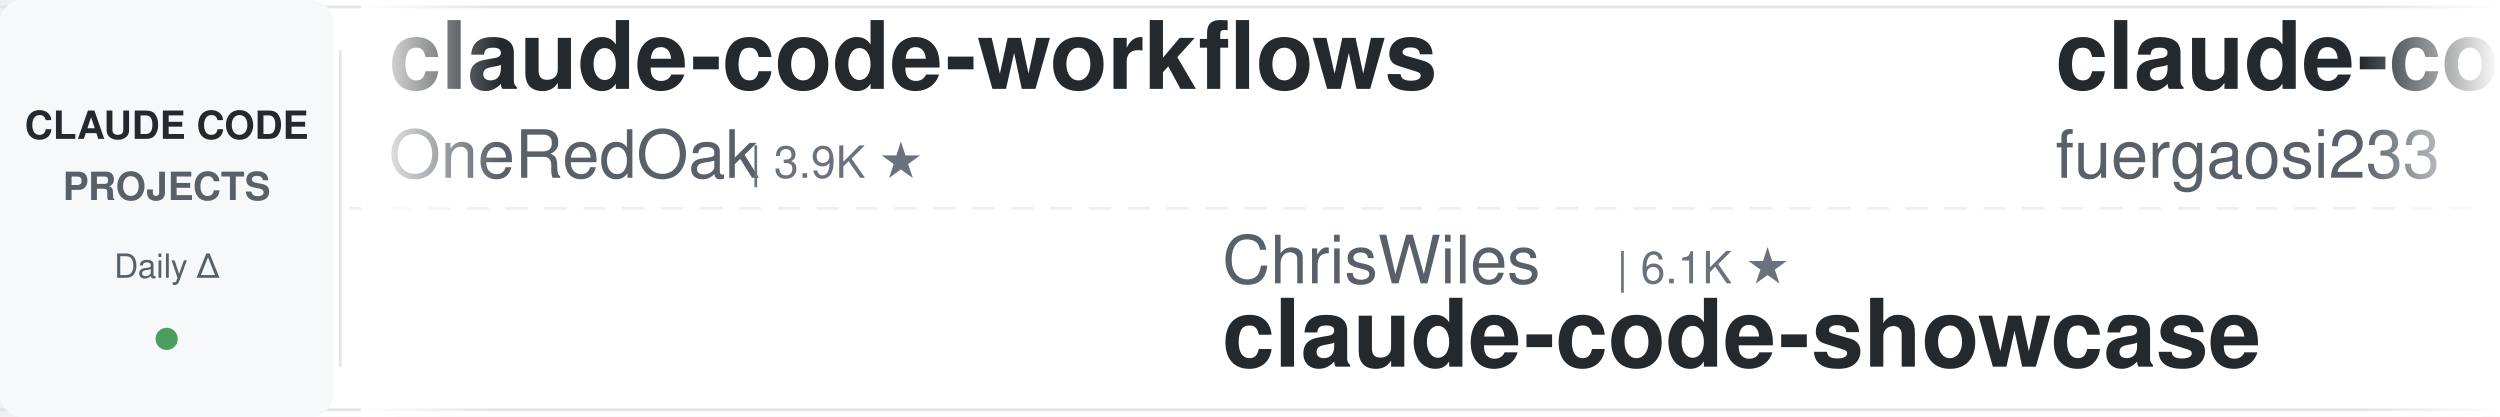
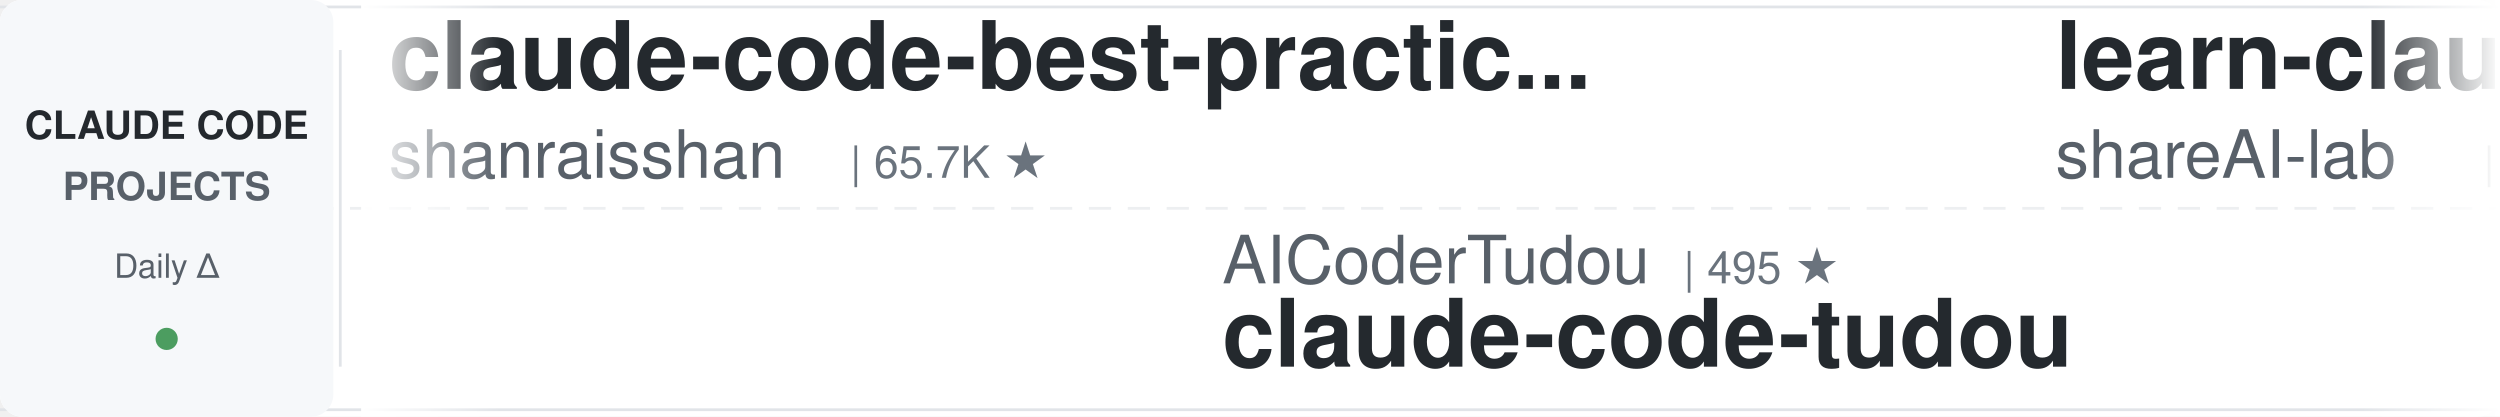
<svg xmlns="http://www.w3.org/2000/svg" width="900" height="150">
  <defs>
    <linearGradient id="leftFade" x1="0%" y1="0%" x2="100%" y2="0%">
      <stop offset="0%" style="stop-color:#ffffff;stop-opacity:1" />
      <stop offset="100%" style="stop-color:#ffffff;stop-opacity:0" />
    </linearGradient>
    <linearGradient id="rightFade" x1="0%" y1="0%" x2="100%" y2="0%">
      <stop offset="0%" style="stop-color:#ffffff;stop-opacity:0" />
      <stop offset="100%" style="stop-color:#ffffff;stop-opacity:1" />
    </linearGradient>
  </defs>
  <rect width="900" height="150" fill="#ffffff" rx="8" />
  <rect x="0" y="2" width="900" height="1" fill="#e1e4e8" />
  <rect x="0" y="147" width="900" height="1" fill="#e1e4e8" />
  <line x1="0" y1="75" x2="900" y2="75" stroke="#e1e4e8" stroke-width="1" stroke-dasharray="8 6" opacity="0.6" />
  <rect x="0" y="0" width="120" height="150" fill="#f6f8fa" rx="8" />
  <text x="60" y="50" font-family="-apple-system, BlinkMacSystemFont, 'Segoe UI', Helvetica, Arial, sans-serif" font-size="14" font-weight="600" fill="#24292e" text-anchor="middle">CLAUDE CODE</text>
  <text x="60" y="72" font-family="-apple-system, BlinkMacSystemFont, 'Segoe UI', Helvetica, Arial, sans-serif" font-size="14" font-weight="600" fill="#586069" text-anchor="middle">PROJECTS</text>
  <text x="60" y="100" font-family="-apple-system, BlinkMacSystemFont, 'Segoe UI', Helvetica, Arial, sans-serif" font-size="12" font-weight="500" fill="#586069" text-anchor="middle">Daily Δ</text>
  <circle cx="60" cy="122" r="4" fill="#22863a" opacity="0.8" />
  <rect x="122" y="18" width="1" height="114" fill="#e1e4e8" />
  <clipPath id="tickerClip">
    <rect x="130" y="0" width="770" height="150" />
  </clipPath>
  <g clip-path="url(#tickerClip)">
    <g id="tickerItems">
      <animateTransform attributeName="transform" attributeType="XML" type="translate" from="0 0" to="-3000 0" dur="54s" repeatCount="indefinite" />
      <g transform="translate(0, 0)">
-         <text x="140" y="32" font-family="-apple-system, BlinkMacSystemFont, 'Segoe UI', Helvetica, Arial, sans-serif" font-size="34" font-weight="600" fill="#24292e">claude-code-workflows</text>
-         <text x="140" y="64" font-family="-apple-system, BlinkMacSystemFont, 'Segoe UI', Helvetica, Arial, sans-serif" font-size="24" font-weight="400" fill="#586069">OneRedOak</text>
-         <text x="270" y="64" font-family="-apple-system, BlinkMacSystemFont, 'Segoe UI', Helvetica, Arial, sans-serif" font-size="16" font-weight="500" fill="#6a737d">| 3.9K ★</text>
+         <text x="140" y="32" font-family="-apple-system, BlinkMacSystemFont, 'Segoe UI', Helvetica, Arial, sans-serif" font-size="34" font-weight="600" fill="#24292e">claude-code-best-practic...</text>
+         <text x="140" y="64" font-family="-apple-system, BlinkMacSystemFont, 'Segoe UI', Helvetica, Arial, sans-serif" font-size="24" font-weight="400" fill="#586069">shanraisshan</text>
+         <text x="306" y="64" font-family="-apple-system, BlinkMacSystemFont, 'Segoe UI', Helvetica, Arial, sans-serif" font-size="16" font-weight="500" fill="#6a737d">| 65.7K ★</text>
      </g>
      <g transform="translate(300, 0)">
-         <text x="140" y="102" font-family="-apple-system, BlinkMacSystemFont, 'Segoe UI', Helvetica, Arial, sans-serif" font-size="24" font-weight="400" fill="#586069">ChrisWiles</text>
-         <text x="282" y="102" font-family="-apple-system, BlinkMacSystemFont, 'Segoe UI', Helvetica, Arial, sans-serif" font-size="16" font-weight="500" fill="#6a737d">| 6.1K ★</text>
-         <text x="140" y="132" font-family="-apple-system, BlinkMacSystemFont, 'Segoe UI', Helvetica, Arial, sans-serif" font-size="34" font-weight="600" fill="#24292e">claude-code-showcase</text>
+         <text x="140" y="102" font-family="-apple-system, BlinkMacSystemFont, 'Segoe UI', Helvetica, Arial, sans-serif" font-size="24" font-weight="400" fill="#586069">AICoderTudou</text>
+         <text x="306" y="102" font-family="-apple-system, BlinkMacSystemFont, 'Segoe UI', Helvetica, Arial, sans-serif" font-size="16" font-weight="500" fill="#6a737d">| 495 ★</text>
+         <text x="140" y="132" font-family="-apple-system, BlinkMacSystemFont, 'Segoe UI', Helvetica, Arial, sans-serif" font-size="34" font-weight="600" fill="#24292e">claude-code-tudou</text>
      </g>
      <g transform="translate(600, 0)">
+         <text x="140" y="32" font-family="-apple-system, BlinkMacSystemFont, 'Segoe UI', Helvetica, Arial, sans-serif" font-size="34" font-weight="600" fill="#24292e">learn-claude-code</text>
+         <text x="140" y="64" font-family="-apple-system, BlinkMacSystemFont, 'Segoe UI', Helvetica, Arial, sans-serif" font-size="24" font-weight="400" fill="#586069">shareAI-lab</text>
+         <text x="294" y="64" font-family="-apple-system, BlinkMacSystemFont, 'Segoe UI', Helvetica, Arial, sans-serif" font-size="16" font-weight="500" fill="#6a737d">| 76.2K ★</text>
+       </g>
+       <g transform="translate(900, 0)">
+         <text x="140" y="102" font-family="-apple-system, BlinkMacSystemFont, 'Segoe UI', Helvetica, Arial, sans-serif" font-size="24" font-weight="400" fill="#586069">pedrohcgs</text>
+         <text x="270" y="102" font-family="-apple-system, BlinkMacSystemFont, 'Segoe UI', Helvetica, Arial, sans-serif" font-size="16" font-weight="500" fill="#6a737d">| 1.6K ★</text>
+         <text x="140" y="132" font-family="-apple-system, BlinkMacSystemFont, 'Segoe UI', Helvetica, Arial, sans-serif" font-size="34" font-weight="600" fill="#24292e">claude-code-my-workflow</text>
+       </g>
+       <g transform="translate(1200, 0)">
+         <text x="140" y="32" font-family="-apple-system, BlinkMacSystemFont, 'Segoe UI', Helvetica, Arial, sans-serif" font-size="34" font-weight="600" fill="#24292e">claude-code-guide</text>
+         <text x="140" y="64" font-family="-apple-system, BlinkMacSystemFont, 'Segoe UI', Helvetica, Arial, sans-serif" font-size="24" font-weight="400" fill="#586069">zebbern</text>
+         <text x="246" y="64" font-family="-apple-system, BlinkMacSystemFont, 'Segoe UI', Helvetica, Arial, sans-serif" font-size="16" font-weight="500" fill="#6a737d">| 4.6K ★</text>
+       </g>
+       <g transform="translate(1500, 0)">
+         <text x="140" y="102" font-family="-apple-system, BlinkMacSystemFont, 'Segoe UI', Helvetica, Arial, sans-serif" font-size="24" font-weight="400" fill="#586069">1rgs</text>
+         <text x="210" y="102" font-family="-apple-system, BlinkMacSystemFont, 'Segoe UI', Helvetica, Arial, sans-serif" font-size="16" font-weight="500" fill="#6a737d">| 3.7K ★</text>
+         <text x="140" y="132" font-family="-apple-system, BlinkMacSystemFont, 'Segoe UI', Helvetica, Arial, sans-serif" font-size="34" font-weight="600" fill="#24292e">claude-code-proxy</text>
+       </g>
+       <g transform="translate(1800, 0)">
        <text x="140" y="32" font-family="-apple-system, BlinkMacSystemFont, 'Segoe UI', Helvetica, Arial, sans-serif" font-size="34" font-weight="600" fill="#24292e">claude-code-proxy</text>
        <text x="140" y="64" font-family="-apple-system, BlinkMacSystemFont, 'Segoe UI', Helvetica, Arial, sans-serif" font-size="24" font-weight="400" fill="#586069">fuergaosi233</text>
        <text x="306" y="64" font-family="-apple-system, BlinkMacSystemFont, 'Segoe UI', Helvetica, Arial, sans-serif" font-size="16" font-weight="500" fill="#6a737d">| 2.8K ★</text>
      </g>
-       <g transform="translate(900, 0)">
-         <text x="140" y="102" font-family="-apple-system, BlinkMacSystemFont, 'Segoe UI', Helvetica, Arial, sans-serif" font-size="24" font-weight="400" fill="#586069">zebbern</text>
-         <text x="246" y="102" font-family="-apple-system, BlinkMacSystemFont, 'Segoe UI', Helvetica, Arial, sans-serif" font-size="16" font-weight="500" fill="#6a737d">| 4.6K ★</text>
-         <text x="140" y="132" font-family="-apple-system, BlinkMacSystemFont, 'Segoe UI', Helvetica, Arial, sans-serif" font-size="34" font-weight="600" fill="#24292e">claude-code-guide</text>
-       </g>
-       <g transform="translate(1200, 0)">
-         <text x="140" y="32" font-family="-apple-system, BlinkMacSystemFont, 'Segoe UI', Helvetica, Arial, sans-serif" font-size="34" font-weight="600" fill="#24292e">claude-code-tips</text>
-         <text x="140" y="64" font-family="-apple-system, BlinkMacSystemFont, 'Segoe UI', Helvetica, Arial, sans-serif" font-size="24" font-weight="400" fill="#586069">ykdojo</text>
-         <text x="234" y="64" font-family="-apple-system, BlinkMacSystemFont, 'Segoe UI', Helvetica, Arial, sans-serif" font-size="16" font-weight="500" fill="#6a737d">| 10.0K ★</text>
-       </g>
-       <g transform="translate(1500, 0)">
-         <text x="140" y="102" font-family="-apple-system, BlinkMacSystemFont, 'Segoe UI', Helvetica, Arial, sans-serif" font-size="24" font-weight="400" fill="#586069">xu-xiang</text>
-         <text x="258" y="102" font-family="-apple-system, BlinkMacSystemFont, 'Segoe UI', Helvetica, Arial, sans-serif" font-size="16" font-weight="500" fill="#6a737d">| 1.9K ★</text>
-         <text x="140" y="132" font-family="-apple-system, BlinkMacSystemFont, 'Segoe UI', Helvetica, Arial, sans-serif" font-size="34" font-weight="600" fill="#24292e">everything-claude-code-z...</text>
-       </g>
-       <g transform="translate(1800, 0)">
-         <text x="140" y="32" font-family="-apple-system, BlinkMacSystemFont, 'Segoe UI', Helvetica, Arial, sans-serif" font-size="34" font-weight="600" fill="#24292e">ClaudeCodeAgents</text>
-         <text x="140" y="64" font-family="-apple-system, BlinkMacSystemFont, 'Segoe UI', Helvetica, Arial, sans-serif" font-size="24" font-weight="400" fill="#586069">darcyegb</text>
-         <text x="258" y="64" font-family="-apple-system, BlinkMacSystemFont, 'Segoe UI', Helvetica, Arial, sans-serif" font-size="16" font-weight="500" fill="#6a737d">| 760 ★</text>
-       </g>
      <g transform="translate(2100, 0)">
-         <text x="140" y="102" font-family="-apple-system, BlinkMacSystemFont, 'Segoe UI', Helvetica, Arial, sans-serif" font-size="24" font-weight="400" fill="#586069">affaan-m</text>
-         <text x="258" y="102" font-family="-apple-system, BlinkMacSystemFont, 'Segoe UI', Helvetica, Arial, sans-serif" font-size="16" font-weight="500" fill="#6a737d">| 251.0K ★</text>
-         <text x="140" y="132" font-family="-apple-system, BlinkMacSystemFont, 'Segoe UI', Helvetica, Arial, sans-serif" font-size="34" font-weight="600" fill="#24292e">ECC</text>
+         <text x="140" y="102" font-family="-apple-system, BlinkMacSystemFont, 'Segoe UI', Helvetica, Arial, sans-serif" font-size="24" font-weight="400" fill="#586069">alejandrobalderas</text>
+         <text x="366" y="102" font-family="-apple-system, BlinkMacSystemFont, 'Segoe UI', Helvetica, Arial, sans-serif" font-size="16" font-weight="500" fill="#6a737d">| 2.8K ★</text>
+         <text x="140" y="132" font-family="-apple-system, BlinkMacSystemFont, 'Segoe UI', Helvetica, Arial, sans-serif" font-size="34" font-weight="600" fill="#24292e">claude-code-from-source</text>
      </g>
      <g transform="translate(2400, 0)">
-         <text x="140" y="32" font-family="-apple-system, BlinkMacSystemFont, 'Segoe UI', Helvetica, Arial, sans-serif" font-size="34" font-weight="600" fill="#24292e">claude-code-system-promp...</text>
-         <text x="140" y="64" font-family="-apple-system, BlinkMacSystemFont, 'Segoe UI', Helvetica, Arial, sans-serif" font-size="24" font-weight="400" fill="#586069">Piebald-AI</text>
-         <text x="282" y="64" font-family="-apple-system, BlinkMacSystemFont, 'Segoe UI', Helvetica, Arial, sans-serif" font-size="16" font-weight="500" fill="#6a737d">| 12.6K ★</text>
+         <text x="140" y="32" font-family="-apple-system, BlinkMacSystemFont, 'Segoe UI', Helvetica, Arial, sans-serif" font-size="34" font-weight="600" fill="#24292e">claude-code-rust</text>
+         <text x="140" y="64" font-family="-apple-system, BlinkMacSystemFont, 'Segoe UI', Helvetica, Arial, sans-serif" font-size="24" font-weight="400" fill="#586069">lorryjovens-hub</text>
+         <text x="342" y="64" font-family="-apple-system, BlinkMacSystemFont, 'Segoe UI', Helvetica, Arial, sans-serif" font-size="16" font-weight="500" fill="#6a737d">| 1.7K ★</text>
      </g>
      <g transform="translate(2700, 0)">
-         <text x="140" y="102" font-family="-apple-system, BlinkMacSystemFont, 'Segoe UI', Helvetica, Arial, sans-serif" font-size="24" font-weight="400" fill="#586069">diet103</text>
-         <text x="246" y="102" font-family="-apple-system, BlinkMacSystemFont, 'Segoe UI', Helvetica, Arial, sans-serif" font-size="16" font-weight="500" fill="#6a737d">| 10.0K ★</text>
-         <text x="140" y="132" font-family="-apple-system, BlinkMacSystemFont, 'Segoe UI', Helvetica, Arial, sans-serif" font-size="34" font-weight="600" fill="#24292e">claude-code-infrastructu...</text>
+         <text x="140" y="102" font-family="-apple-system, BlinkMacSystemFont, 'Segoe UI', Helvetica, Arial, sans-serif" font-size="24" font-weight="400" fill="#586069">huangserva</text>
+         <text x="282" y="102" font-family="-apple-system, BlinkMacSystemFont, 'Segoe UI', Helvetica, Arial, sans-serif" font-size="16" font-weight="500" fill="#6a737d">| 627 ★</text>
+         <text x="140" y="132" font-family="-apple-system, BlinkMacSystemFont, 'Segoe UI', Helvetica, Arial, sans-serif" font-size="34" font-weight="600" fill="#24292e">claude-code-cli</text>
      </g>
      <g transform="translate(3000, 0)">
-         <text x="140" y="32" font-family="-apple-system, BlinkMacSystemFont, 'Segoe UI', Helvetica, Arial, sans-serif" font-size="34" font-weight="600" fill="#24292e">claude-code-workflows</text>
-         <text x="140" y="64" font-family="-apple-system, BlinkMacSystemFont, 'Segoe UI', Helvetica, Arial, sans-serif" font-size="24" font-weight="400" fill="#586069">OneRedOak</text>
-         <text x="270" y="64" font-family="-apple-system, BlinkMacSystemFont, 'Segoe UI', Helvetica, Arial, sans-serif" font-size="16" font-weight="500" fill="#6a737d">| 3.9K ★</text>
+         <text x="140" y="32" font-family="-apple-system, BlinkMacSystemFont, 'Segoe UI', Helvetica, Arial, sans-serif" font-size="34" font-weight="600" fill="#24292e">claude-code-best-practic...</text>
+         <text x="140" y="64" font-family="-apple-system, BlinkMacSystemFont, 'Segoe UI', Helvetica, Arial, sans-serif" font-size="24" font-weight="400" fill="#586069">shanraisshan</text>
+         <text x="306" y="64" font-family="-apple-system, BlinkMacSystemFont, 'Segoe UI', Helvetica, Arial, sans-serif" font-size="16" font-weight="500" fill="#6a737d">| 65.7K ★</text>
      </g>
      <g transform="translate(3300, 0)">
-         <text x="140" y="102" font-family="-apple-system, BlinkMacSystemFont, 'Segoe UI', Helvetica, Arial, sans-serif" font-size="24" font-weight="400" fill="#586069">ChrisWiles</text>
-         <text x="282" y="102" font-family="-apple-system, BlinkMacSystemFont, 'Segoe UI', Helvetica, Arial, sans-serif" font-size="16" font-weight="500" fill="#6a737d">| 6.1K ★</text>
-         <text x="140" y="132" font-family="-apple-system, BlinkMacSystemFont, 'Segoe UI', Helvetica, Arial, sans-serif" font-size="34" font-weight="600" fill="#24292e">claude-code-showcase</text>
+         <text x="140" y="102" font-family="-apple-system, BlinkMacSystemFont, 'Segoe UI', Helvetica, Arial, sans-serif" font-size="24" font-weight="400" fill="#586069">AICoderTudou</text>
+         <text x="306" y="102" font-family="-apple-system, BlinkMacSystemFont, 'Segoe UI', Helvetica, Arial, sans-serif" font-size="16" font-weight="500" fill="#6a737d">| 495 ★</text>
+         <text x="140" y="132" font-family="-apple-system, BlinkMacSystemFont, 'Segoe UI', Helvetica, Arial, sans-serif" font-size="34" font-weight="600" fill="#24292e">claude-code-tudou</text>
      </g>
      <g transform="translate(3600, 0)">
-         <text x="140" y="32" font-family="-apple-system, BlinkMacSystemFont, 'Segoe UI', Helvetica, Arial, sans-serif" font-size="34" font-weight="600" fill="#24292e">claude-code-proxy</text>
-         <text x="140" y="64" font-family="-apple-system, BlinkMacSystemFont, 'Segoe UI', Helvetica, Arial, sans-serif" font-size="24" font-weight="400" fill="#586069">fuergaosi233</text>
-         <text x="306" y="64" font-family="-apple-system, BlinkMacSystemFont, 'Segoe UI', Helvetica, Arial, sans-serif" font-size="16" font-weight="500" fill="#6a737d">| 2.8K ★</text>
+         <text x="140" y="32" font-family="-apple-system, BlinkMacSystemFont, 'Segoe UI', Helvetica, Arial, sans-serif" font-size="34" font-weight="600" fill="#24292e">learn-claude-code</text>
+         <text x="140" y="64" font-family="-apple-system, BlinkMacSystemFont, 'Segoe UI', Helvetica, Arial, sans-serif" font-size="24" font-weight="400" fill="#586069">shareAI-lab</text>
+         <text x="294" y="64" font-family="-apple-system, BlinkMacSystemFont, 'Segoe UI', Helvetica, Arial, sans-serif" font-size="16" font-weight="500" fill="#6a737d">| 76.2K ★</text>
      </g>
      <g transform="translate(3900, 0)">
-         <text x="140" y="102" font-family="-apple-system, BlinkMacSystemFont, 'Segoe UI', Helvetica, Arial, sans-serif" font-size="24" font-weight="400" fill="#586069">zebbern</text>
-         <text x="246" y="102" font-family="-apple-system, BlinkMacSystemFont, 'Segoe UI', Helvetica, Arial, sans-serif" font-size="16" font-weight="500" fill="#6a737d">| 4.6K ★</text>
-         <text x="140" y="132" font-family="-apple-system, BlinkMacSystemFont, 'Segoe UI', Helvetica, Arial, sans-serif" font-size="34" font-weight="600" fill="#24292e">claude-code-guide</text>
+         <text x="140" y="102" font-family="-apple-system, BlinkMacSystemFont, 'Segoe UI', Helvetica, Arial, sans-serif" font-size="24" font-weight="400" fill="#586069">pedrohcgs</text>
+         <text x="270" y="102" font-family="-apple-system, BlinkMacSystemFont, 'Segoe UI', Helvetica, Arial, sans-serif" font-size="16" font-weight="500" fill="#6a737d">| 1.6K ★</text>
+         <text x="140" y="132" font-family="-apple-system, BlinkMacSystemFont, 'Segoe UI', Helvetica, Arial, sans-serif" font-size="34" font-weight="600" fill="#24292e">claude-code-my-workflow</text>
      </g>
    </g>
  </g>
  <rect x="130" y="0" width="50" height="150" fill="url(#leftFade)" />
  <rect x="850" y="0" width="50" height="150" fill="url(#rightFade)" />
</svg>
